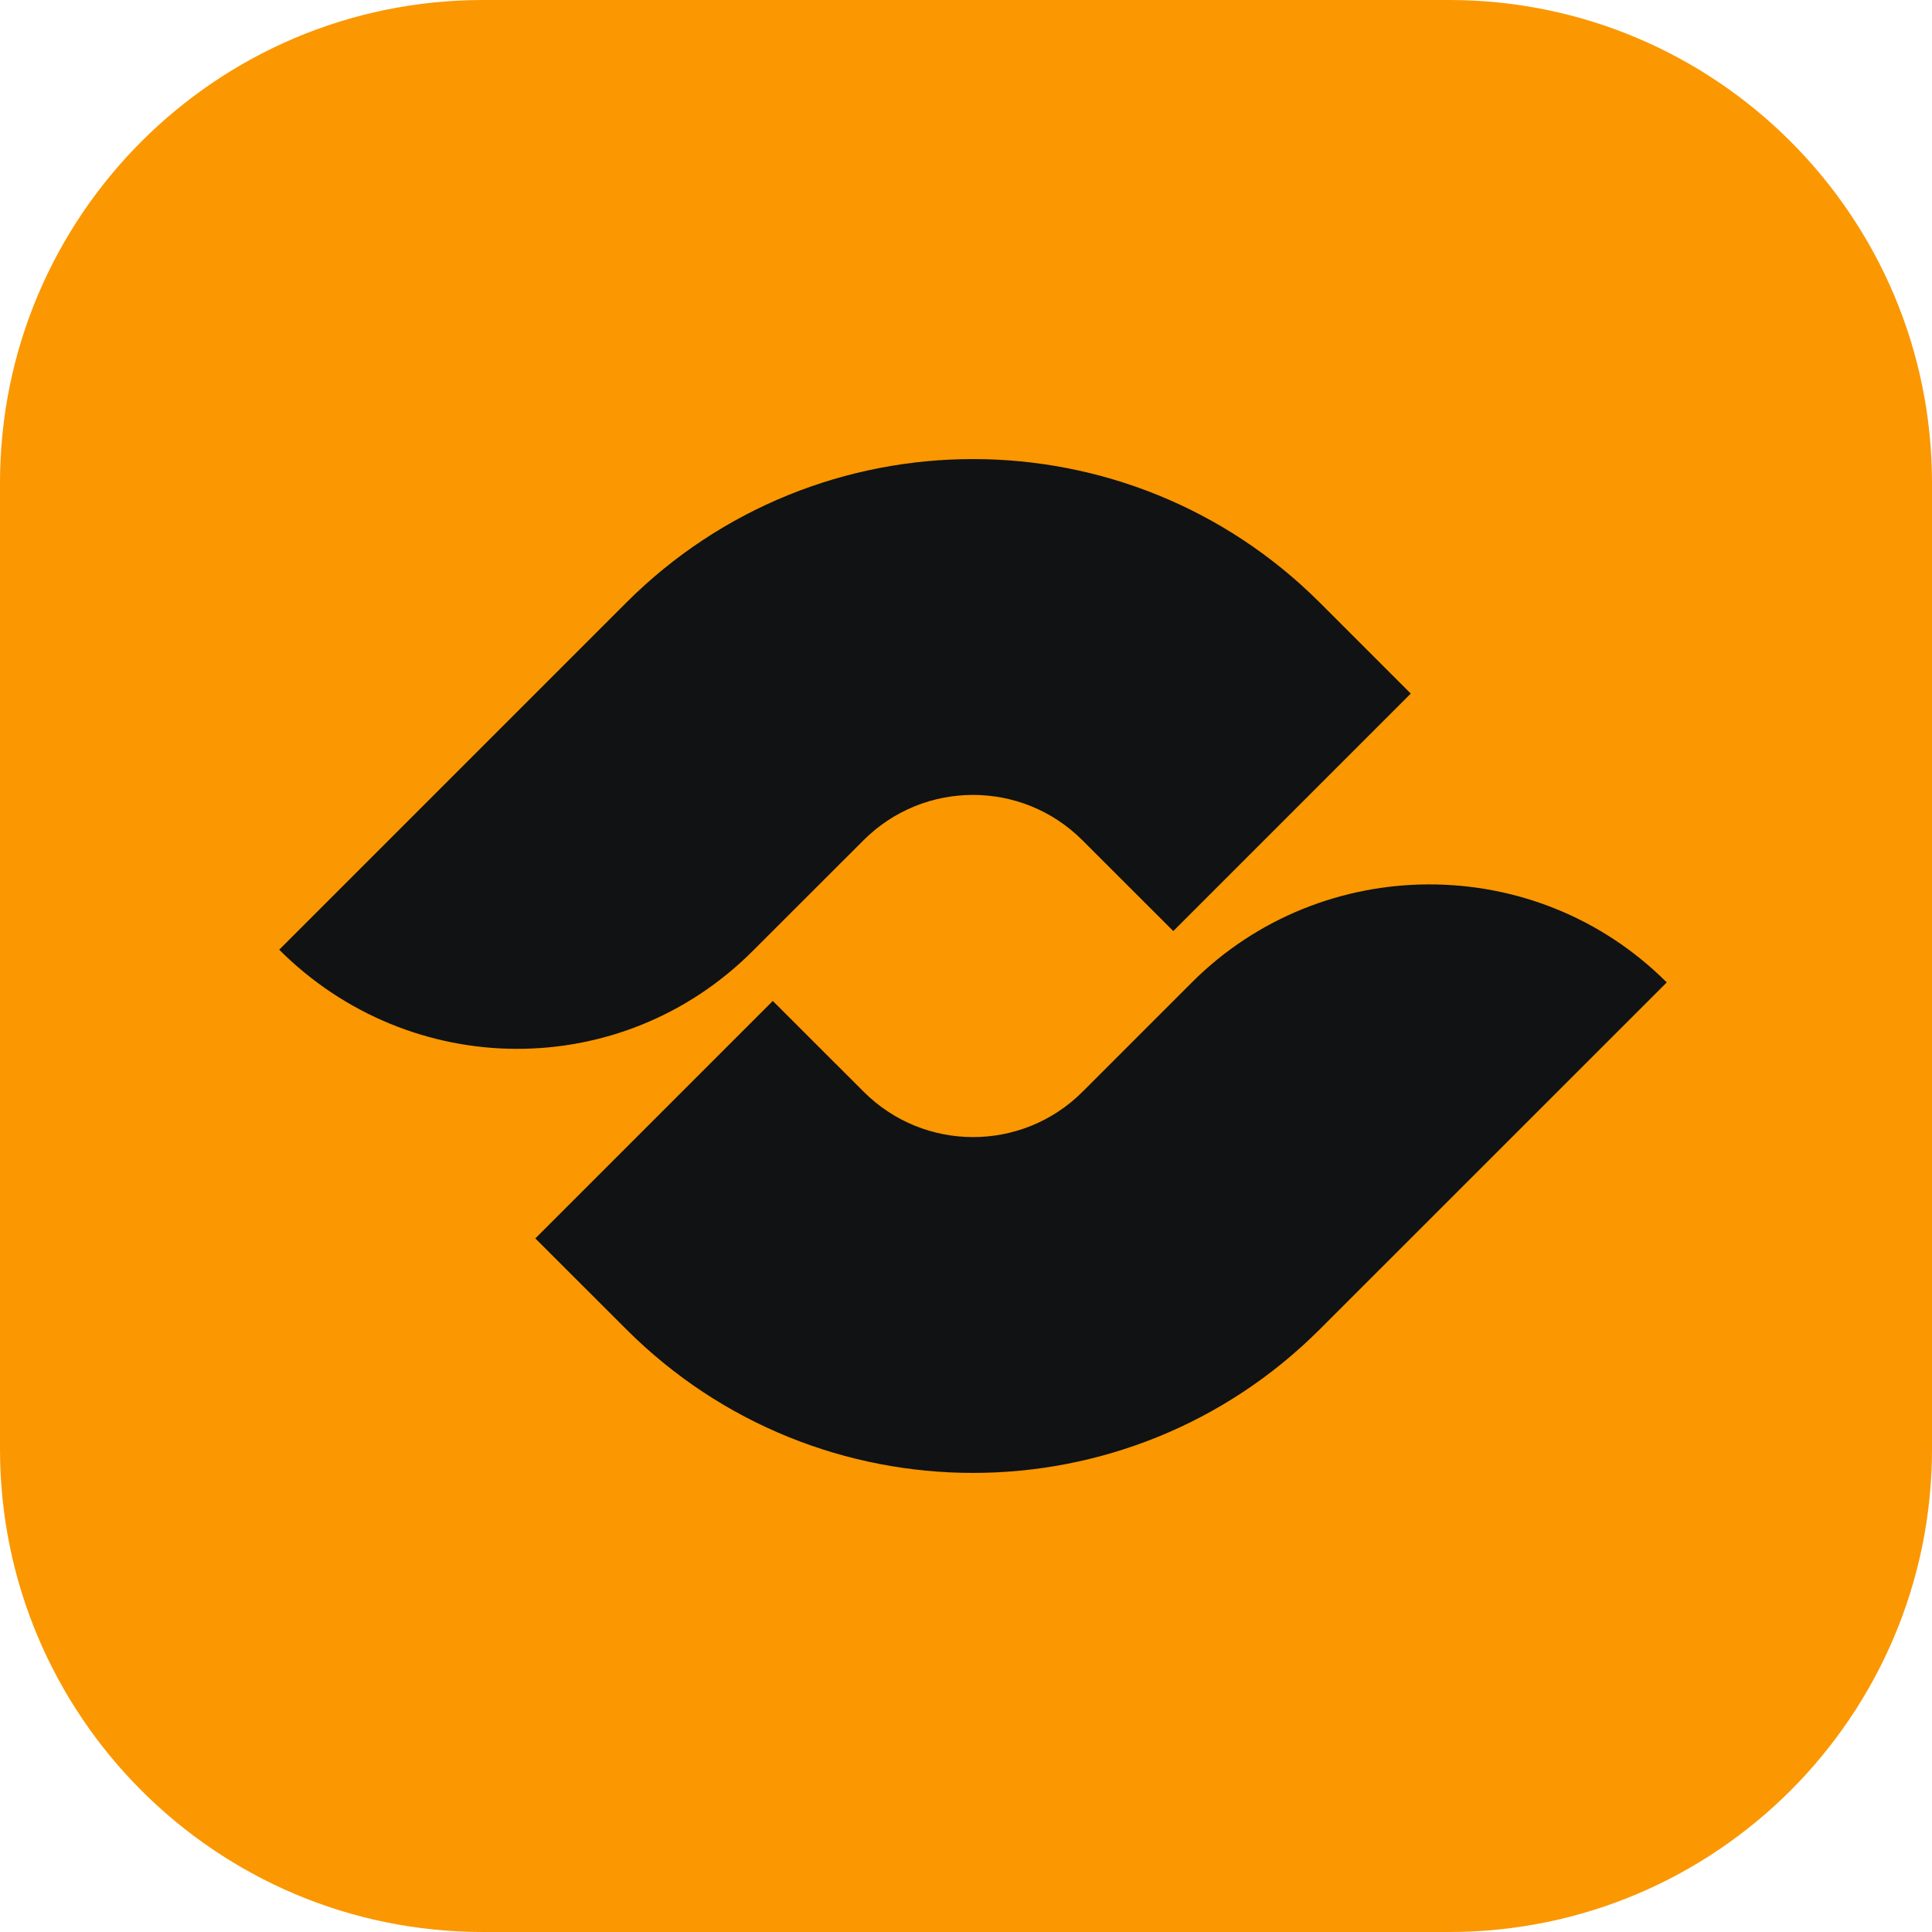
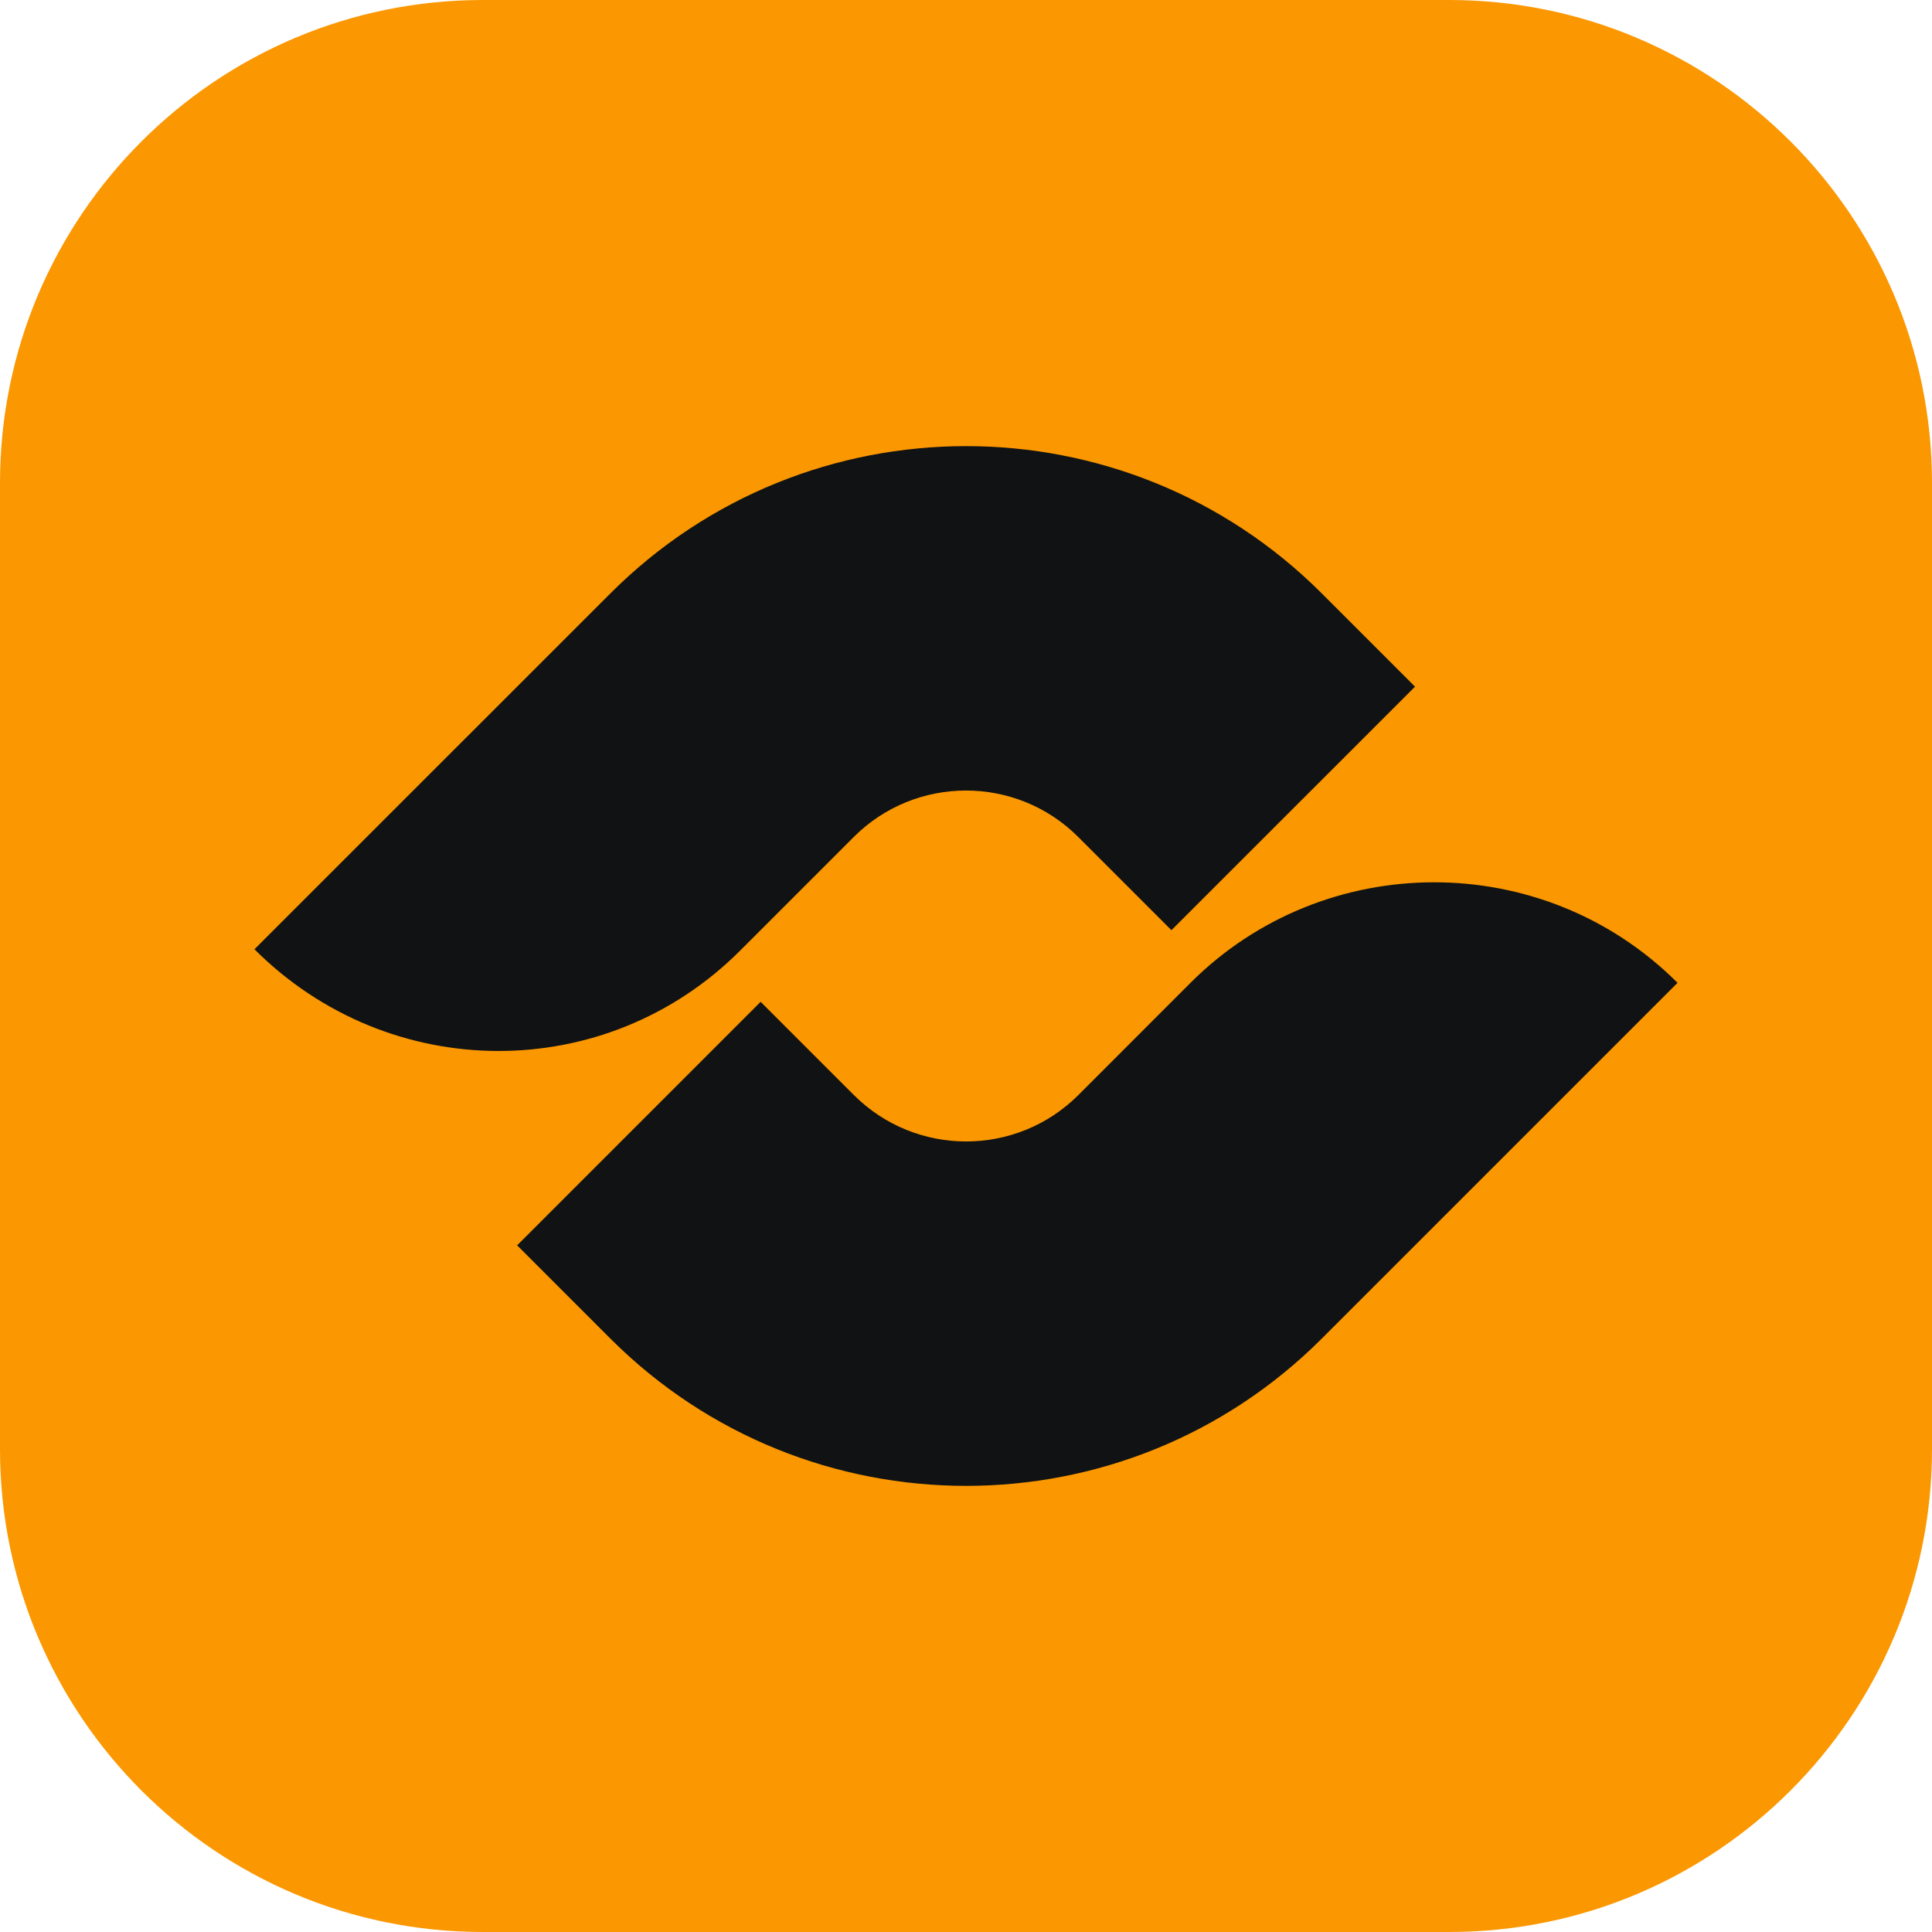
<svg xmlns="http://www.w3.org/2000/svg" width="24" height="24" viewBox="0 0 24 24" fill="none">
  <path d="M0 6C0 2.686 2.686 0 6 0H18C21.314 0 24 2.686 24 6V18C24 21.314 21.314 24 18 24H6C2.686 24 0 21.314 0 18V6Z" fill="#FB9700" />
-   <path d="M20.705 12.204C19.073 10.572 16.421 10.589 14.806 12.204L13.448 13.562C12.697 14.313 11.479 14.313 10.729 13.562L9.6 12.434L6.65 15.384L7.779 16.512C10.158 18.892 14.017 18.892 16.396 16.512L20.705 12.204ZM3.469 11.798C5.101 13.429 7.72 13.445 9.351 11.813L10.727 10.438C11.478 9.687 12.696 9.687 13.446 10.438L14.575 11.566L17.525 8.616L16.396 7.487C14.017 5.108 10.158 5.108 7.779 7.487L3.47 11.796L3.469 11.798Z" fill="#101214" />
+   <path d="M20.839 12.209C19.165 10.535 16.445 10.553 14.789 12.209L13.396 13.603C12.626 14.372 11.377 14.372 10.607 13.603L9.449 12.445L6.424 15.47L7.582 16.628C10.022 19.068 13.98 19.068 16.42 16.628L20.839 12.209ZM3.161 11.792C4.835 13.466 7.521 13.482 9.194 11.809L10.606 10.397C11.375 9.628 12.625 9.628 13.394 10.397L14.552 11.555L17.578 8.53L16.42 7.372C13.98 4.932 10.022 4.932 7.582 7.372L3.162 11.791L3.161 11.792Z" fill="#101214" />
</svg>
